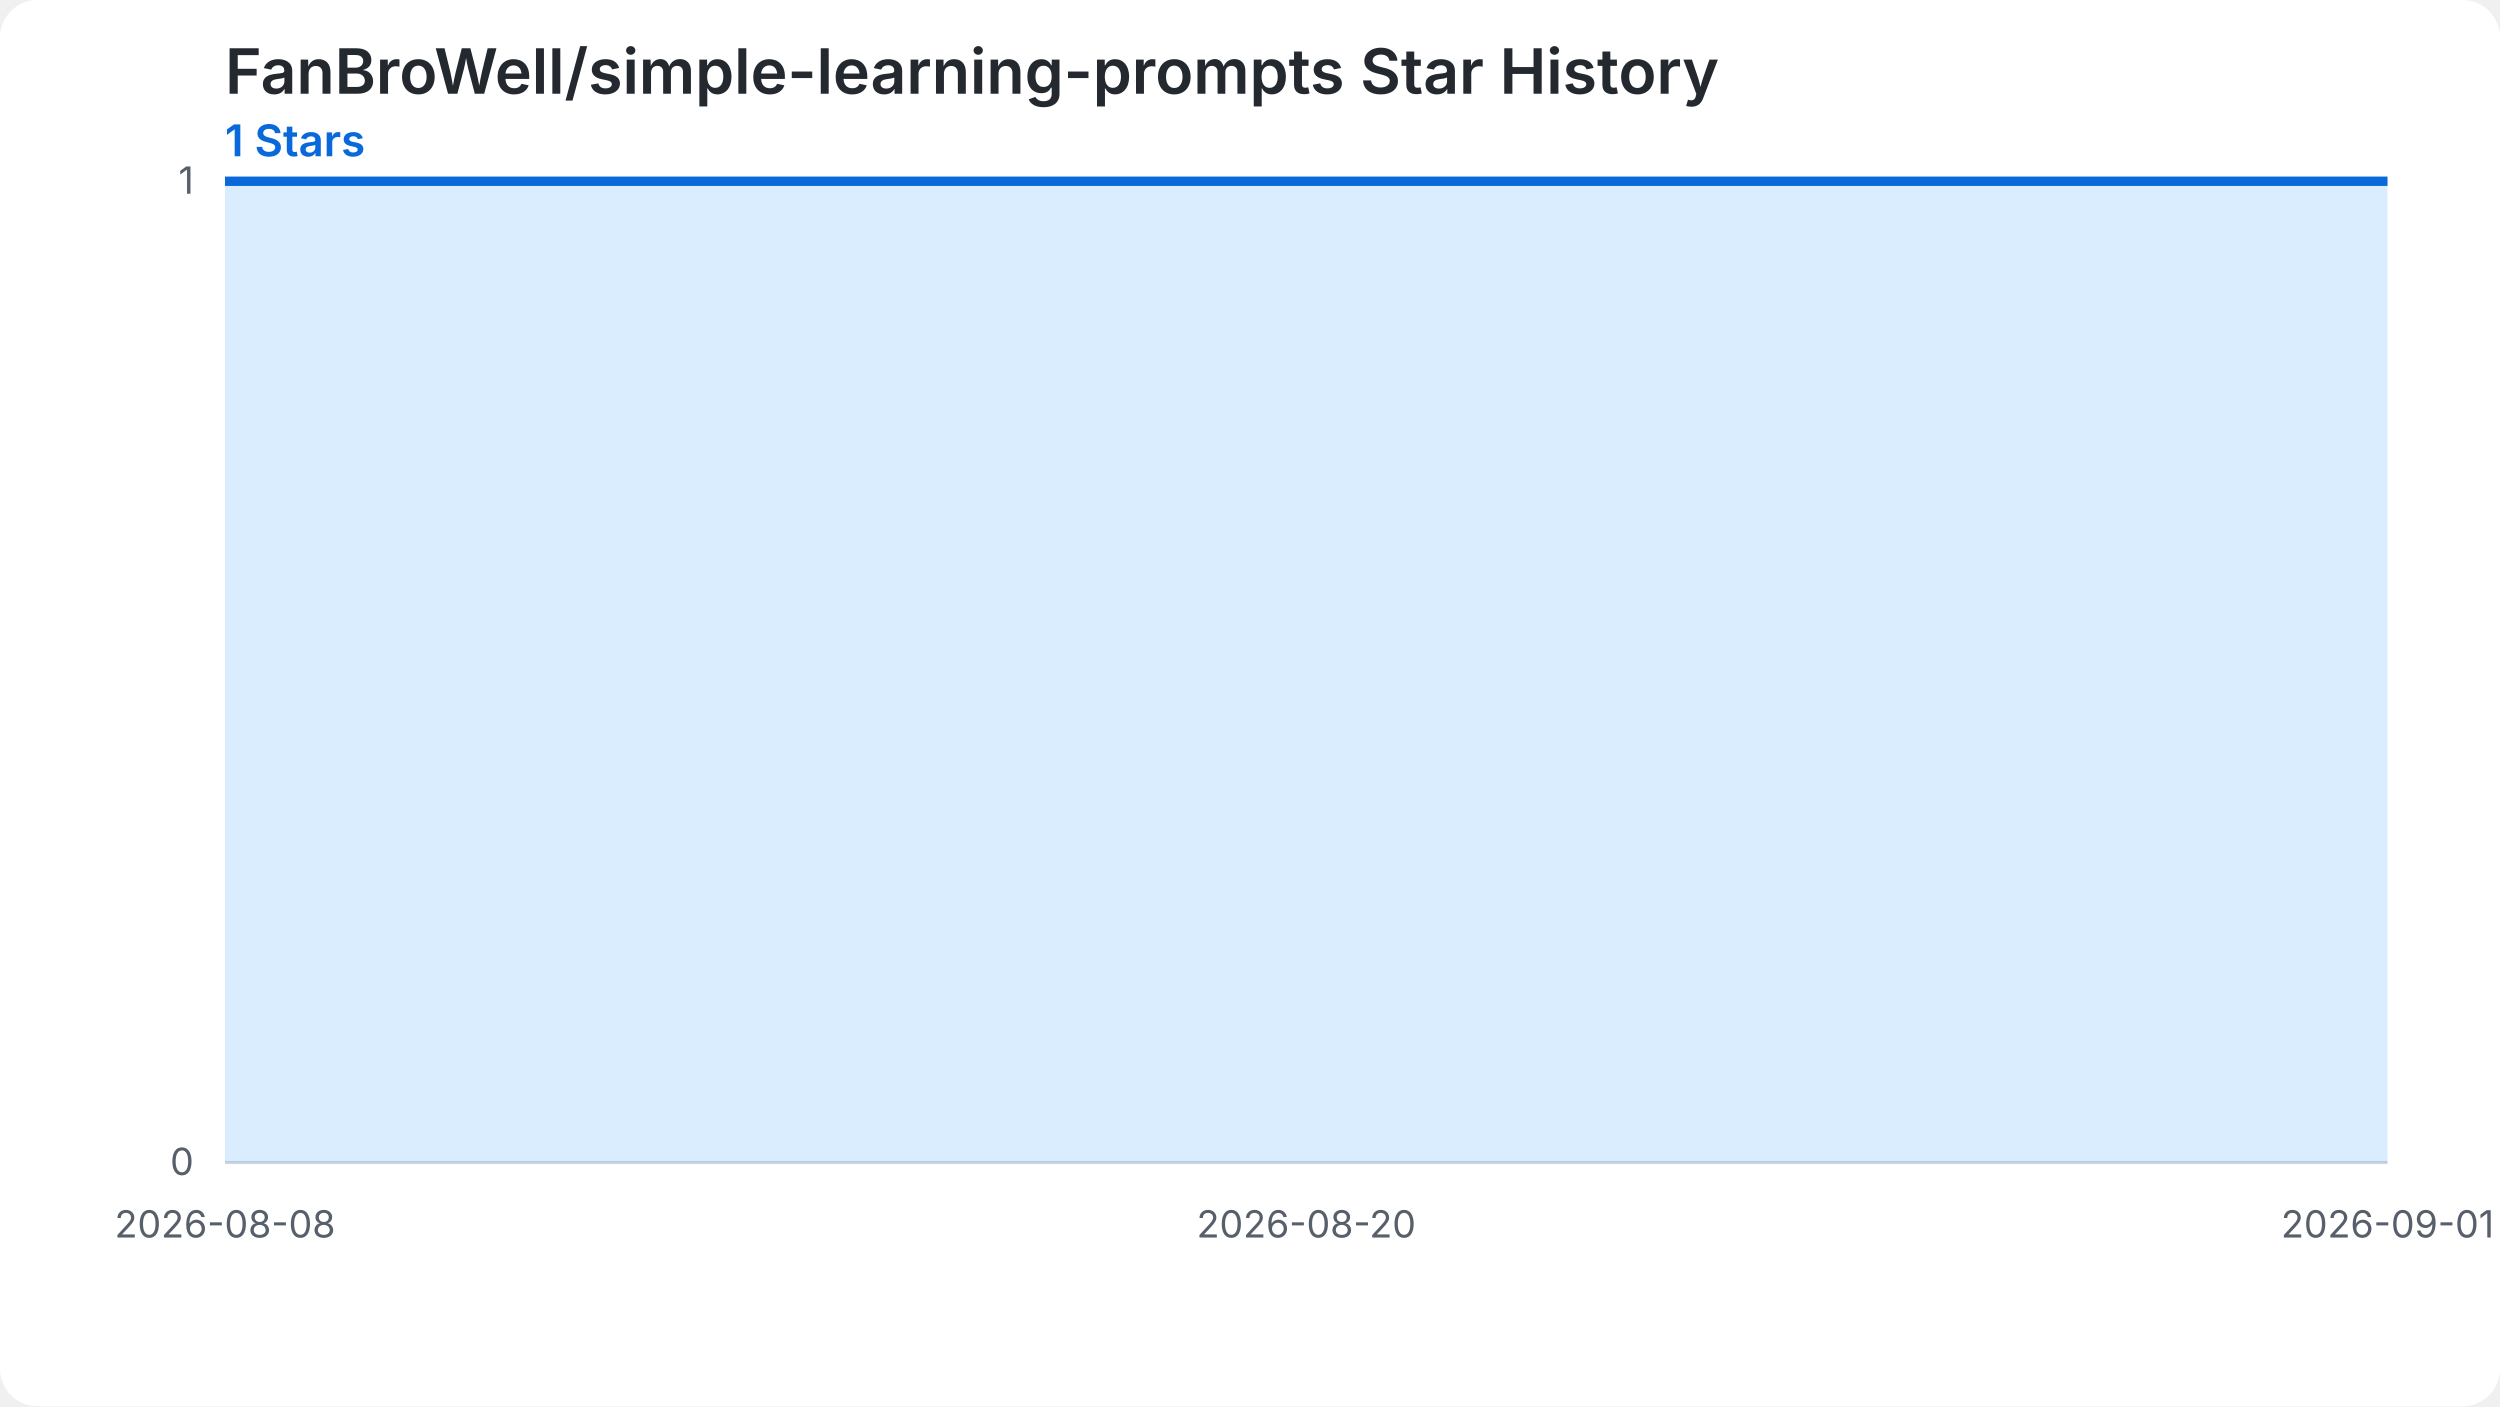
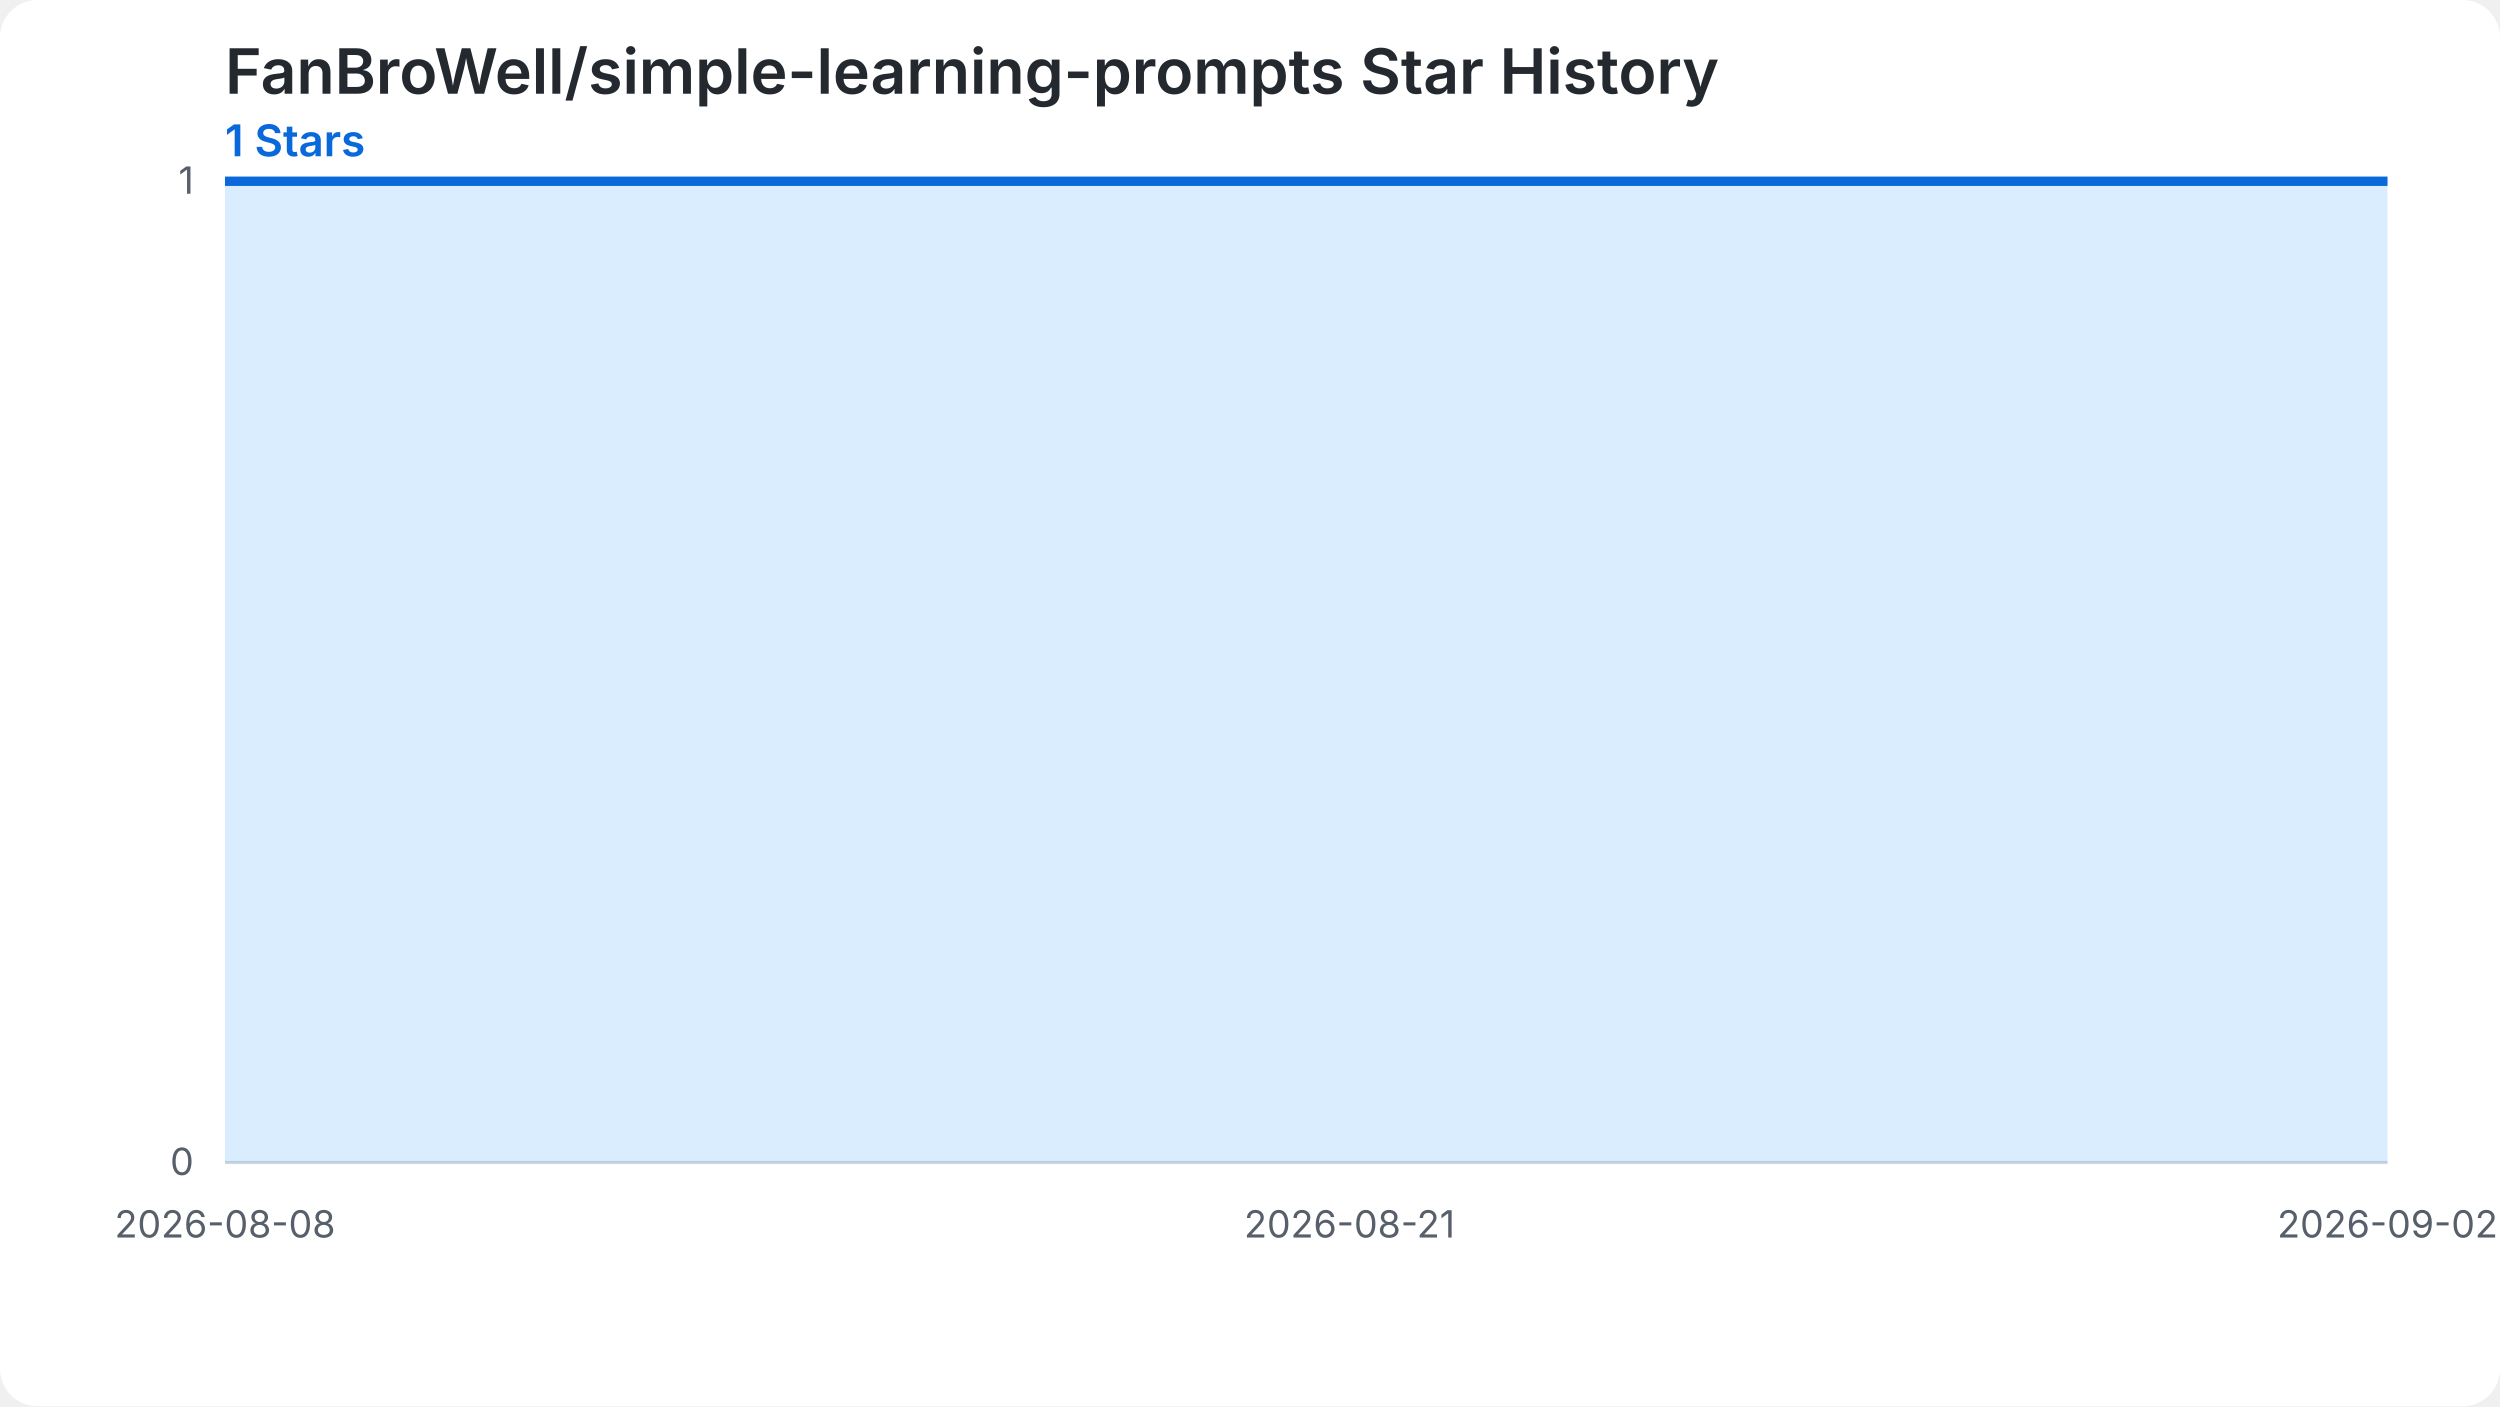
<svg xmlns="http://www.w3.org/2000/svg" width="800" height="450" viewBox="0 0 800 450" role="img" aria-labelledby="chart-title chart-desc">
  <style>.chart-bg{fill:#ffffff}.grid{stroke:#d0d7de;stroke-width:1}.label{fill:#57606a;font:12px -apple-system,BlinkMacSystemFont,'Segoe UI',sans-serif}.heading{fill:#24292f;font:600 20px -apple-system,BlinkMacSystemFont,'Segoe UI',sans-serif}.summary{fill:#0969da;font:600 14px -apple-system,BlinkMacSystemFont,'Segoe UI',sans-serif}.star-area{fill:#54aeff;fill-opacity:.22}.star-line{fill:none;stroke:#0969da;stroke-width:3}.star-point{fill:#0969da}@media (prefers-color-scheme: dark){.chart-bg{fill:#0d1117}.grid{stroke:#30363d}.label{fill:#8b949e}.heading{fill:#f0f6fc}.summary{fill:#58a6ff}.star-area{fill:#1f6feb;fill-opacity:.35}.star-line{stroke:#58a6ff}.star-point{fill:#58a6ff}}</style>
  <rect class="chart-bg" width="800" height="450" rx="12" />
  <text class="heading" x="72" y="30">FanBroWell/simple-learning-prompts Star History</text>
  <text class="summary" x="72" y="50">1 Stars</text>
  <line class="grid" x1="72" y1="372.00" x2="764" y2="372.00" />
  <text class="label" x="62" y="376.00" text-anchor="end">0</text>
  <line class="grid" x1="72" y1="58.00" x2="764" y2="58.00" />
  <text class="label" x="62" y="62.00" text-anchor="end">1</text>
-   <path class="star-area" d="M 72.00,372.00 L 72.00,58.00 L 100.83,58.00 L 129.67,58.00 L 158.50,58.00 L 187.33,58.00 L 216.17,58.00 L 245.00,58.00 L 273.83,58.00 L 302.67,58.00 L 331.50,58.00 L 360.33,58.00 L 389.17,58.00 L 418.00,58.00 L 446.83,58.00 L 475.67,58.00 L 504.50,58.00 L 533.33,58.00 L 562.17,58.00 L 591.00,58.00 L 619.83,58.00 L 648.67,58.00 L 677.50,58.00 L 706.33,58.00 L 735.17,58.00 L 764.00,58.00 L 764.00,372.00 Z" />
-   <path class="star-line" d="M 72.00,58.00 L 100.83,58.00 L 129.67,58.00 L 158.50,58.00 L 187.33,58.00 L 216.17,58.00 L 245.00,58.00 L 273.83,58.00 L 302.67,58.00 L 331.50,58.00 L 360.33,58.00 L 389.17,58.00 L 418.00,58.00 L 446.83,58.00 L 475.67,58.00 L 504.50,58.00 L 533.33,58.00 L 562.17,58.00 L 591.00,58.00 L 619.83,58.00 L 648.67,58.00 L 677.50,58.00 L 706.33,58.00 L 735.17,58.00 L 764.00,58.00" />
+   <path class="star-area" d="M 72.00,372.00 L 72.00,58.00 L 99.68,58.00 L 127.36,58.00 L 155.04,58.00 L 182.72,58.00 L 210.40,58.00 L 238.08,58.00 L 265.76,58.00 L 293.44,58.00 L 321.12,58.00 L 348.80,58.00 L 376.48,58.00 L 404.16,58.00 L 431.84,58.00 L 459.52,58.00 L 487.20,58.00 L 514.88,58.00 L 542.56,58.00 L 570.24,58.00 L 597.92,58.00 L 625.60,58.00 L 653.28,58.00 L 680.96,58.00 L 708.64,58.00 L 736.32,58.00 L 764.00,58.00 L 764.00,372.00 Z" />
+   <path class="star-line" d="M 72.00,58.00 L 99.68,58.00 L 127.36,58.00 L 155.04,58.00 L 182.72,58.00 L 210.40,58.00 L 238.08,58.00 L 265.76,58.00 L 293.44,58.00 L 321.12,58.00 L 348.80,58.00 L 376.48,58.00 L 404.16,58.00 L 431.84,58.00 L 459.52,58.00 L 487.20,58.00 L 514.88,58.00 L 542.56,58.00 L 570.24,58.00 L 597.92,58.00 L 625.60,58.00 L 653.28,58.00 L 680.96,58.00 L 708.64,58.00 L 736.32,58.00 L 764.00,58.00" />
  <text class="label" x="72.00" y="396.00" text-anchor="middle">2026-08-08</text>
-   <text class="label" x="418.00" y="396.00" text-anchor="middle">2026-08-20</text>
-   <text class="label" x="764.00" y="396.00" text-anchor="middle">2026-09-01</text>
+   <text class="label" x="431.84" y="396.00" text-anchor="middle">2026-08-21</text>
+   <text class="label" x="764.00" y="396.00" text-anchor="middle">2026-09-02</text>
</svg>
